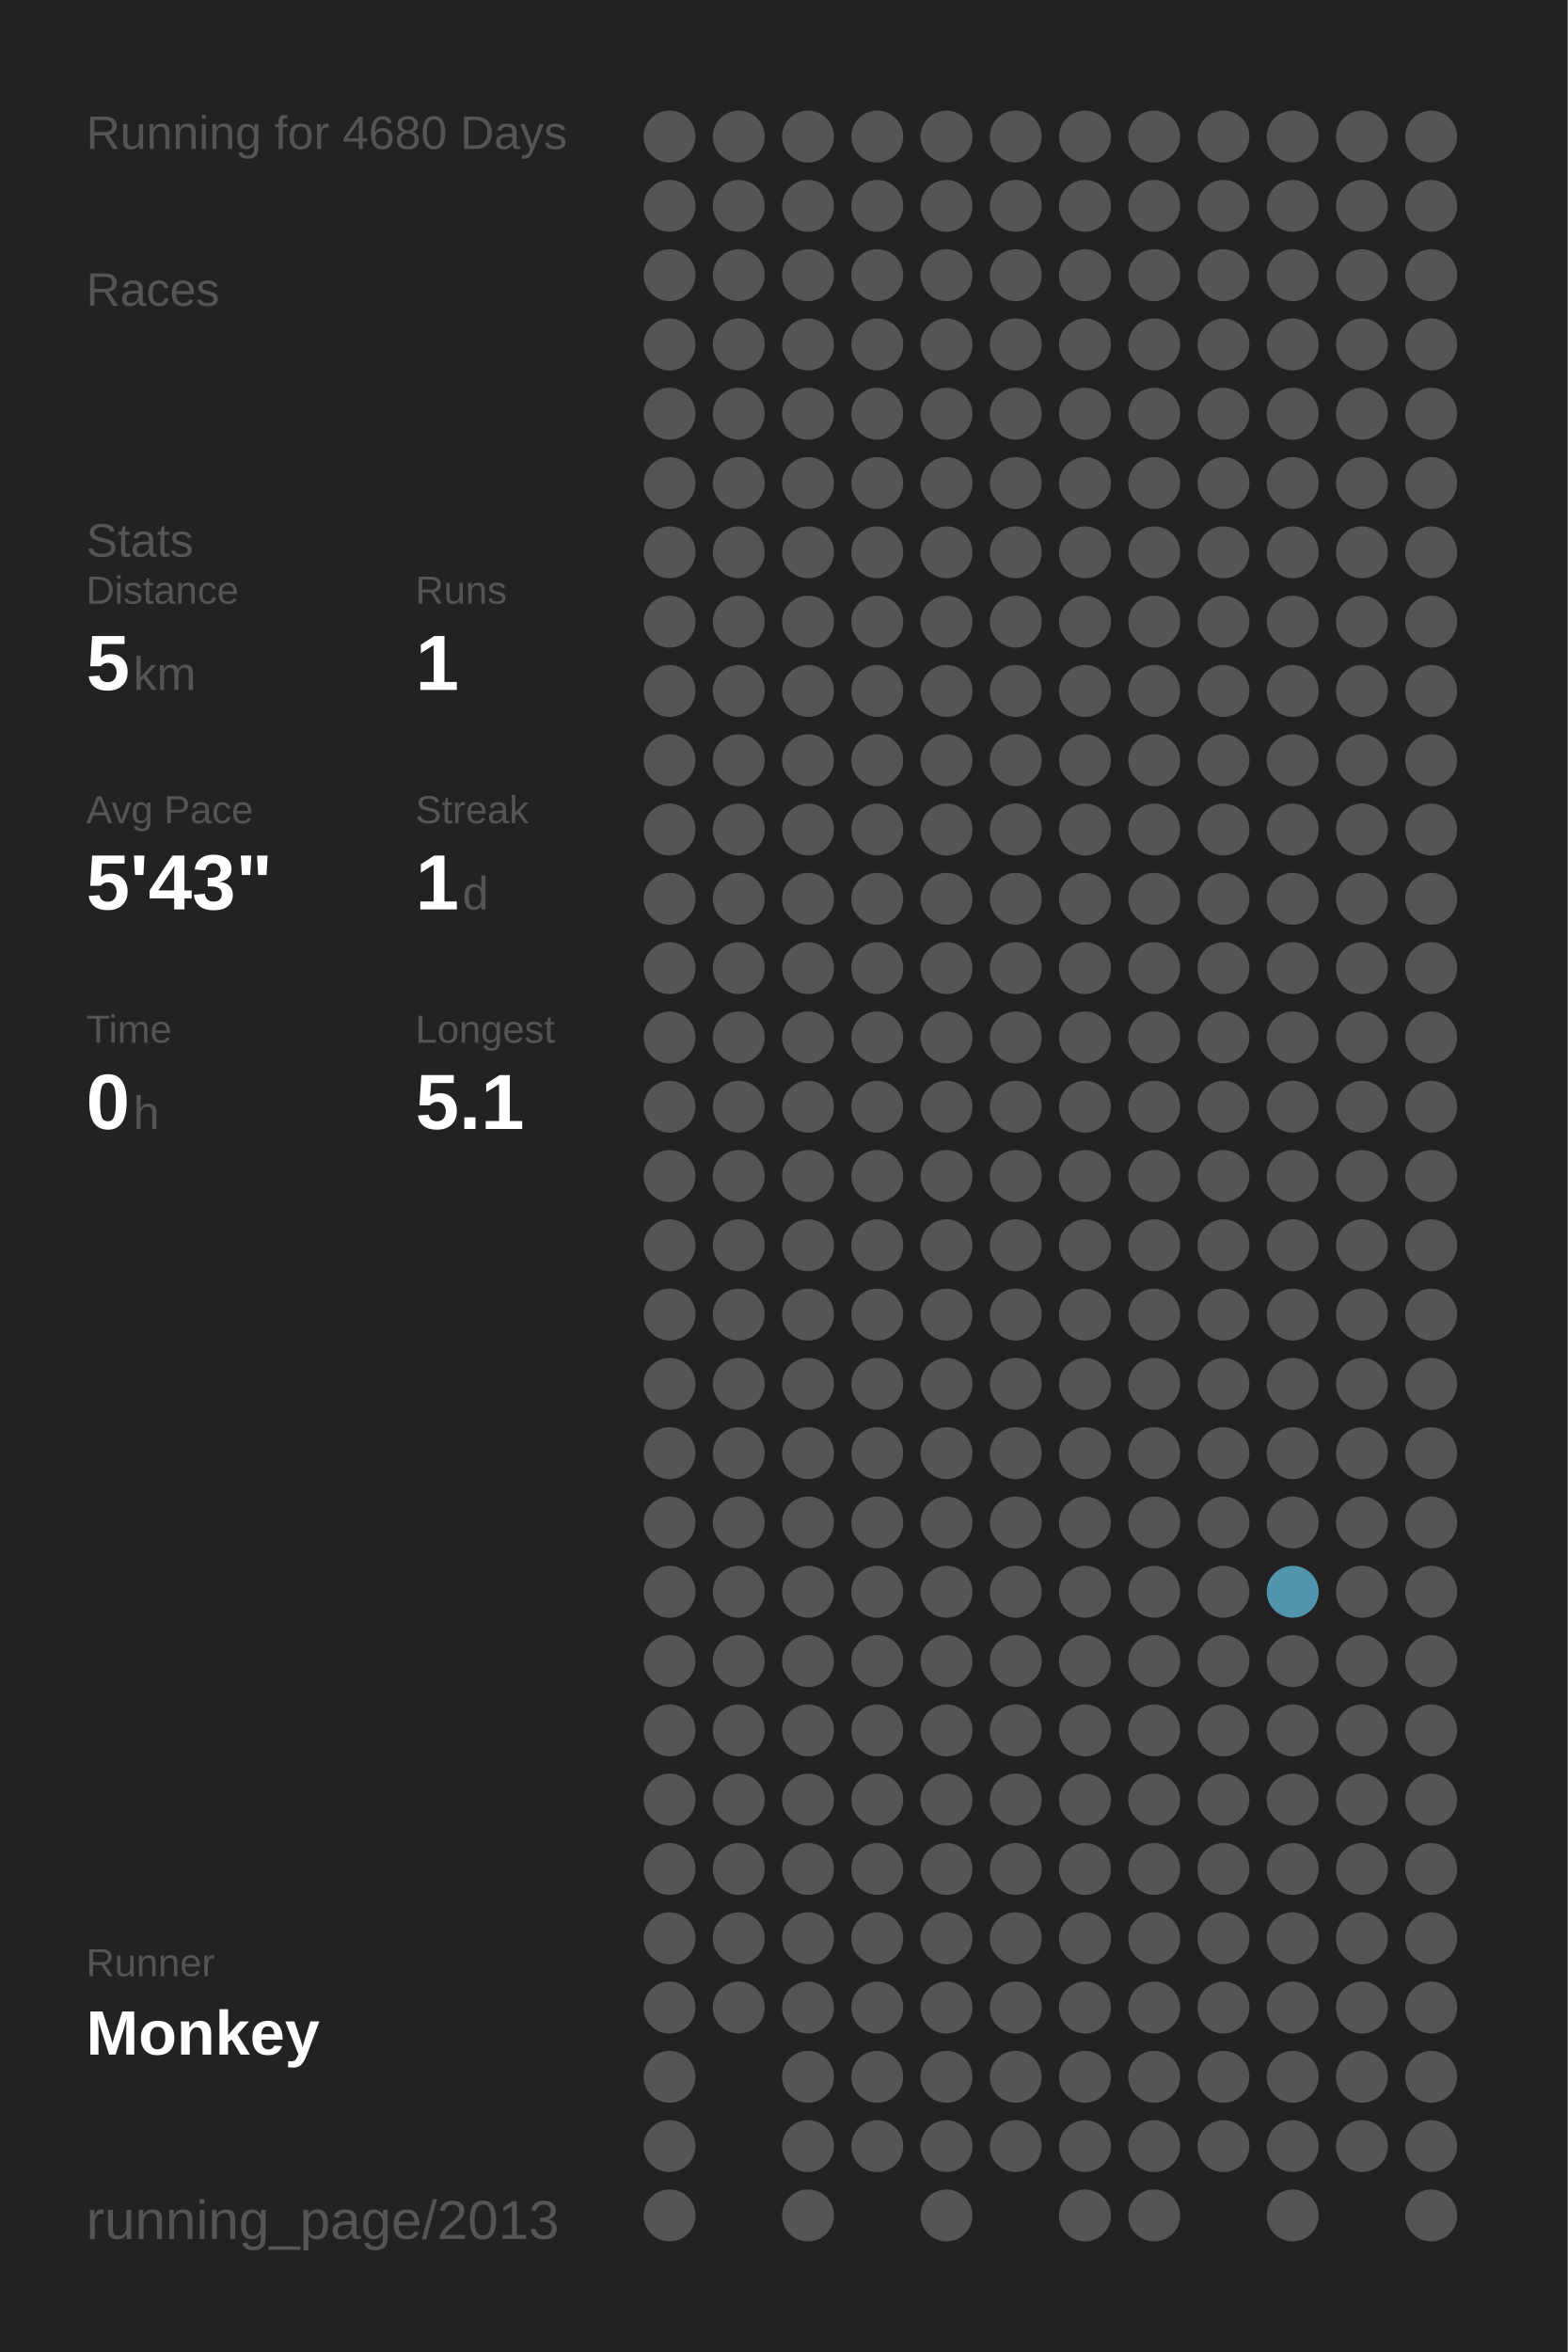
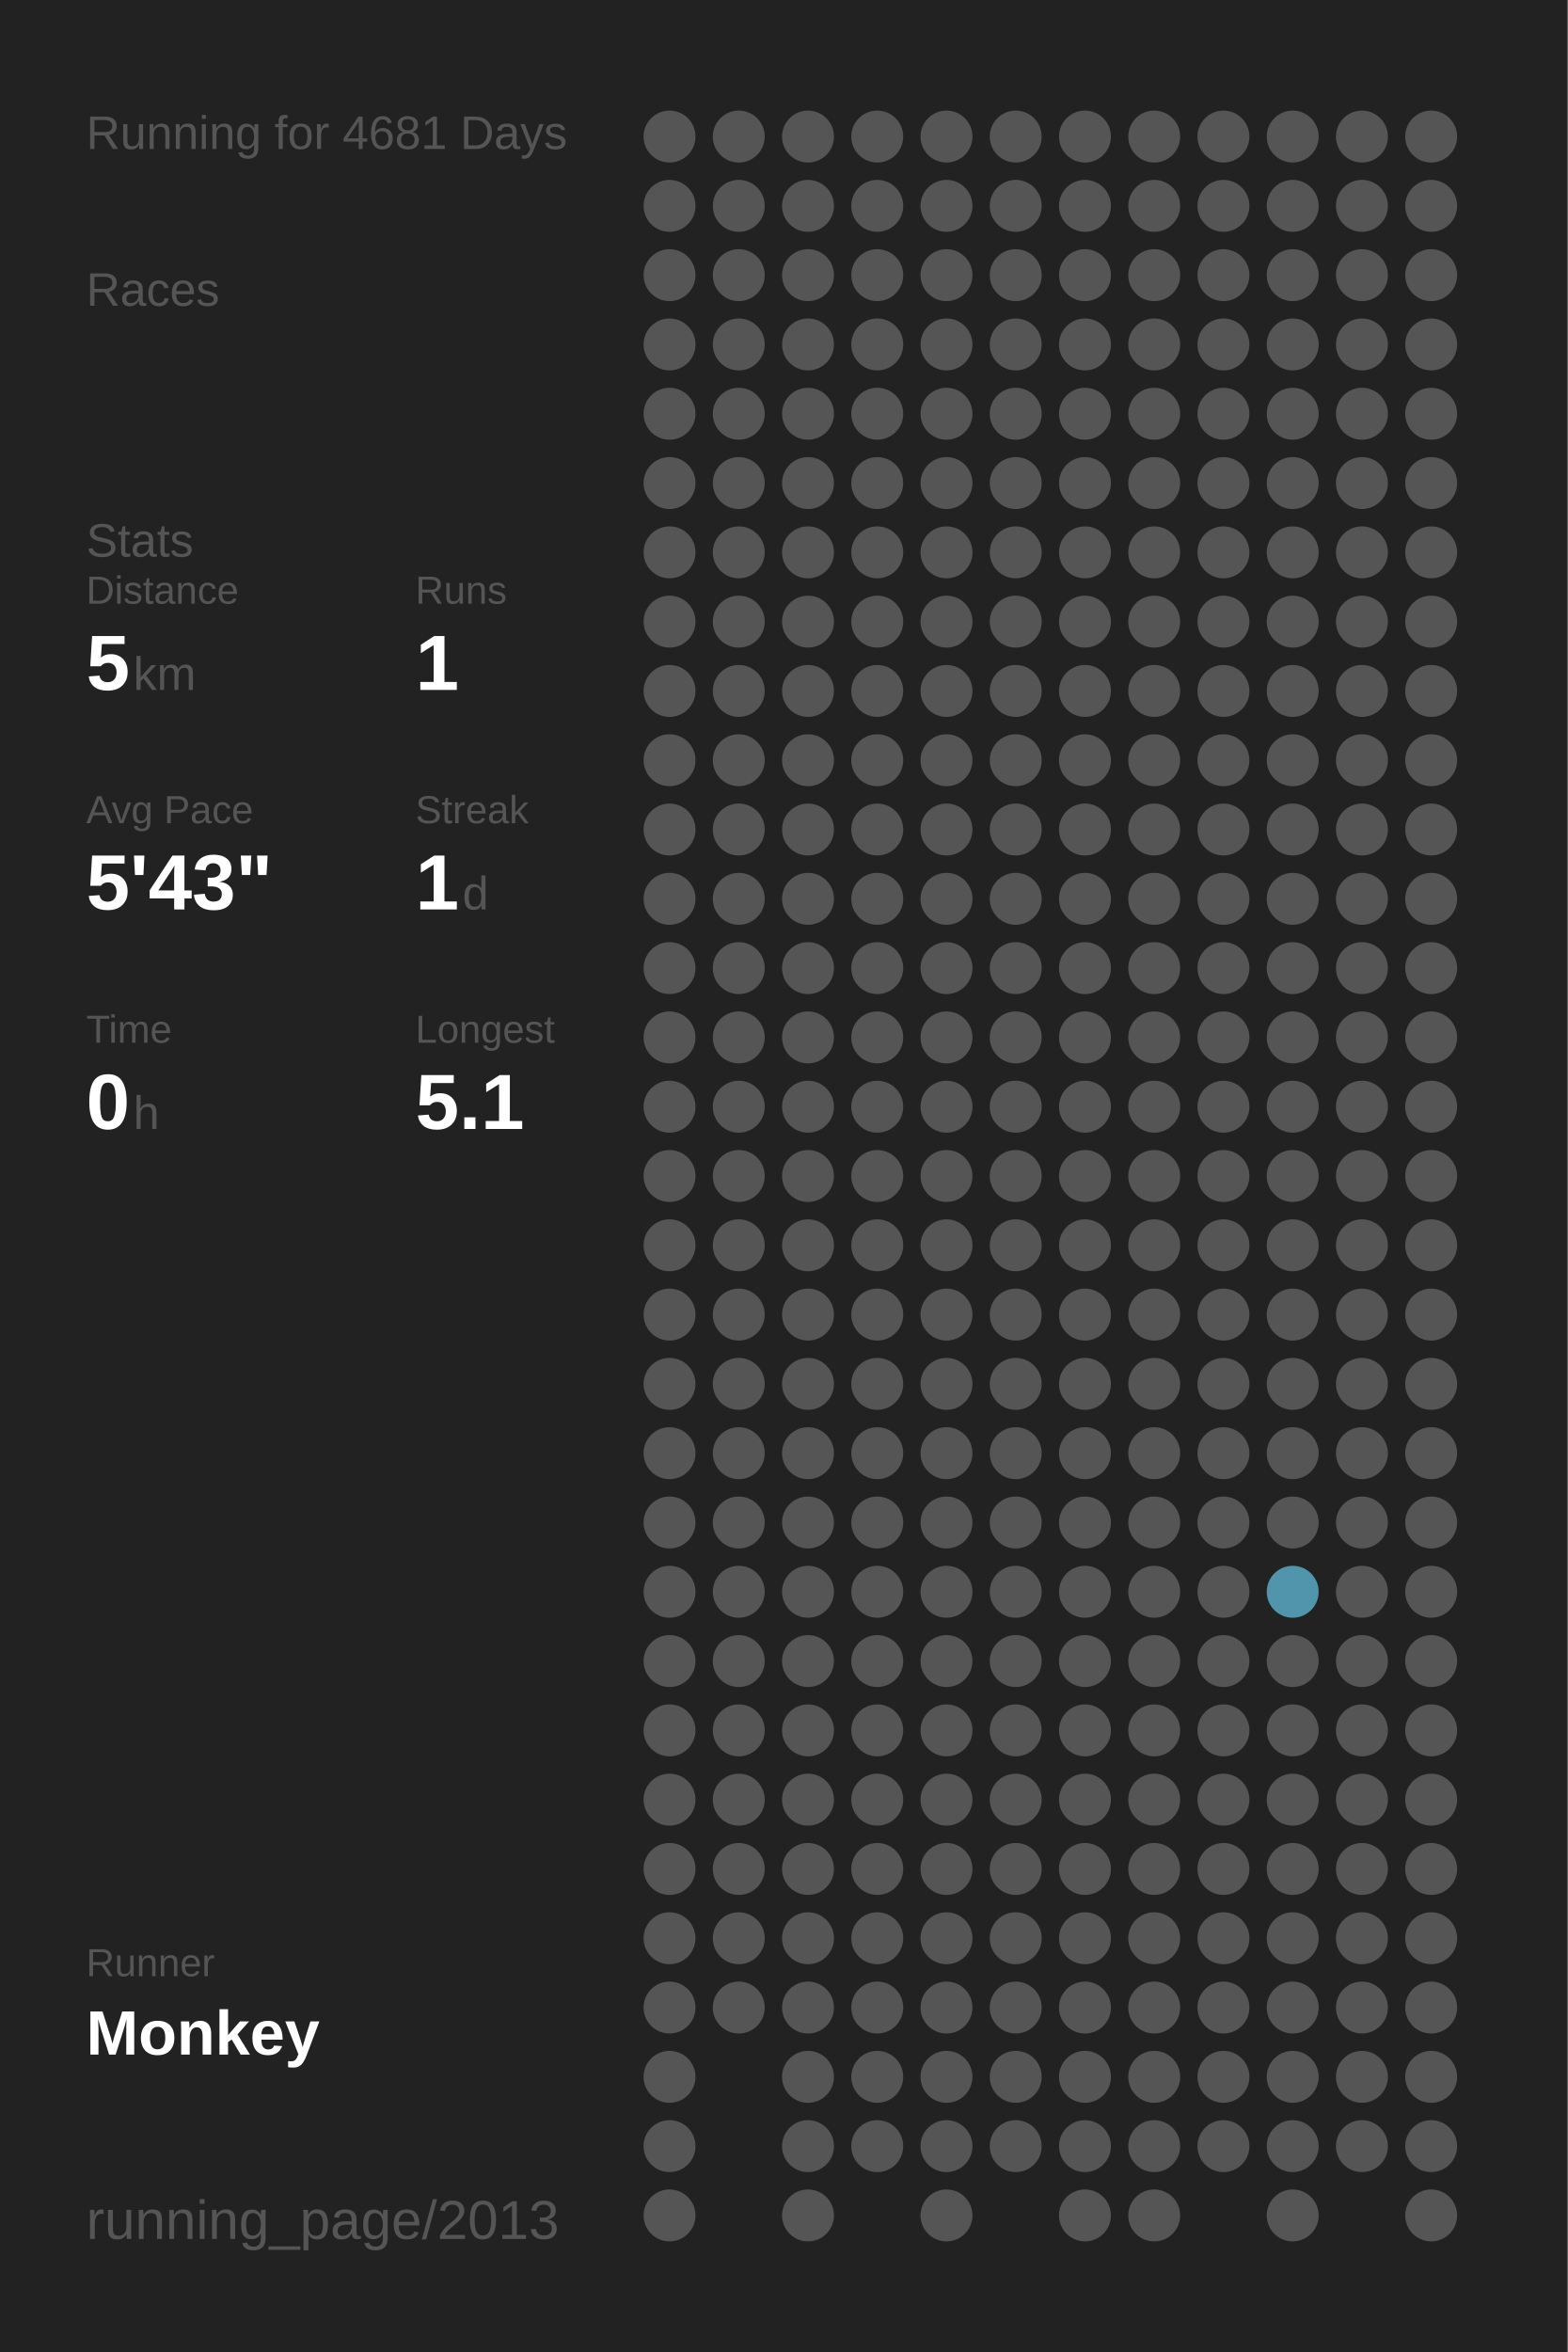
<svg xmlns="http://www.w3.org/2000/svg" baseProfile="full" height="300mm" version="1.1" viewBox="0,0,200,300" width="200mm">
  <defs />
  <rect fill="#222222" height="300" width="200" x="0" y="0" />
-   <text fill="#555555" style="font-size:6px; font-family:Arial;" x="11" y="19">Running for 4680 Days</text>
+   <text fill="#555555" style="font-size:6px; font-family:Arial;" x="11" y="19">Running for 4681 Days</text>
  <text fill="#555555" style="font-size:6px; font-family:Arial;" x="11" y="39">Races</text>
  <text fill="#555555" style="font-size:6px; font-family:Arial;" x="11" y="71">Stats</text>
  <text fill="#555555" style="font-size:5px; font-family:Arial;" x="11" y="77">Distance</text>
  <text fill="#FFFFFF" style="font-size:10px; font-family:Arial; font-weight:bold;" x="11" y="88">5</text>
  <text fill="#555555" style="font-size:6px; font-family:Arial;" x="17" y="88">km</text>
  <text fill="#555555" style="font-size:5px; font-family:Arial;" x="53" y="77">Runs</text>
  <text fill="#FFFFFF" style="font-size:10px; font-family:Arial; font-weight:bold;" x="53" y="88">1</text>
  <text fill="#555555" style="font-size:5px; font-family:Arial;" x="11" y="105">Avg Pace</text>
  <text fill="#FFFFFF" style="font-size:10px; font-family:Arial; font-weight:bold;" x="11" y="116">5'43"</text>
  <text fill="#555555" style="font-size:5px; font-family:Arial;" x="53" y="105">Streak</text>
  <text fill="#FFFFFF" style="font-size:10px; font-family:Arial; font-weight:bold;" x="53" y="116">1</text>
  <text fill="#555555" style="font-size:6px; font-family:Arial;" x="59" y="116">d</text>
  <text fill="#555555" style="font-size:5px; font-family:Arial;" x="11" y="133">Time</text>
  <text fill="#FFFFFF" style="font-size:10px; font-family:Arial; font-weight:bold;" x="11" y="144">0</text>
  <text fill="#555555" style="font-size:6px; font-family:Arial;" x="17" y="144">h</text>
  <text fill="#555555" style="font-size:5px; font-family:Arial;" x="53" y="133">Longest</text>
  <text fill="#FFFFFF" style="font-size:10px; font-family:Arial; font-weight:bold;" x="53" y="144">5.1</text>
  <text fill="#555555" style="font-size:5px; font-family:Arial;" x="11" y="252.065">Runner</text>
  <text fill="#FFFFFF" style="font-size:8px; font-family:Arial; font-weight:bold;" x="11" y="262.065">Monkey</text>
  <text fill="#555555" style="font-size:7px; font-family:Arial;" x="11" y="285.581">running_page/2013</text>
  <circle cx="85.417" cy="17.419" fill="#555555" r="3.312" />
  <circle cx="85.417" cy="26.258" fill="#555555" r="3.312" />
  <circle cx="85.417" cy="35.097" fill="#555555" r="3.312" />
  <circle cx="85.417" cy="43.935" fill="#555555" r="3.312" />
  <circle cx="85.417" cy="52.774" fill="#555555" r="3.312" />
  <circle cx="85.417" cy="61.613" fill="#555555" r="3.312" />
  <circle cx="85.417" cy="70.452" fill="#555555" r="3.312" />
  <circle cx="85.417" cy="79.29" fill="#555555" r="3.312" />
  <circle cx="85.417" cy="88.129" fill="#555555" r="3.312" />
  <circle cx="85.417" cy="96.968" fill="#555555" r="3.312" />
  <circle cx="85.417" cy="105.806" fill="#555555" r="3.312" />
  <circle cx="85.417" cy="114.645" fill="#555555" r="3.312" />
  <circle cx="85.417" cy="123.484" fill="#555555" r="3.312" />
  <circle cx="85.417" cy="132.323" fill="#555555" r="3.312" />
  <circle cx="85.417" cy="141.161" fill="#555555" r="3.312" />
  <circle cx="85.417" cy="150" fill="#555555" r="3.312" />
  <circle cx="85.417" cy="158.839" fill="#555555" r="3.312" />
  <circle cx="85.417" cy="167.677" fill="#555555" r="3.312" />
  <circle cx="85.417" cy="176.516" fill="#555555" r="3.312" />
  <circle cx="85.417" cy="185.355" fill="#555555" r="3.312" />
  <circle cx="85.417" cy="194.194" fill="#555555" r="3.312" />
  <circle cx="85.417" cy="203.032" fill="#555555" r="3.312" />
  <circle cx="85.417" cy="211.871" fill="#555555" r="3.312" />
  <circle cx="85.417" cy="220.71" fill="#555555" r="3.312" />
  <circle cx="85.417" cy="229.548" fill="#555555" r="3.312" />
  <circle cx="85.417" cy="238.387" fill="#555555" r="3.312" />
  <circle cx="85.417" cy="247.226" fill="#555555" r="3.312" />
  <circle cx="85.417" cy="256.065" fill="#555555" r="3.312" />
  <circle cx="85.417" cy="264.903" fill="#555555" r="3.312" />
  <circle cx="85.417" cy="273.742" fill="#555555" r="3.312" />
  <circle cx="85.417" cy="282.581" fill="#555555" r="3.312" />
  <circle cx="94.25" cy="17.419" fill="#555555" r="3.312" />
  <circle cx="94.25" cy="26.258" fill="#555555" r="3.312" />
  <circle cx="94.25" cy="35.097" fill="#555555" r="3.312" />
  <circle cx="94.25" cy="43.935" fill="#555555" r="3.312" />
  <circle cx="94.25" cy="52.774" fill="#555555" r="3.312" />
  <circle cx="94.25" cy="61.613" fill="#555555" r="3.312" />
  <circle cx="94.25" cy="70.452" fill="#555555" r="3.312" />
  <circle cx="94.25" cy="79.29" fill="#555555" r="3.312" />
  <circle cx="94.25" cy="88.129" fill="#555555" r="3.312" />
  <circle cx="94.25" cy="96.968" fill="#555555" r="3.312" />
  <circle cx="94.25" cy="105.806" fill="#555555" r="3.312" />
  <circle cx="94.25" cy="114.645" fill="#555555" r="3.312" />
  <circle cx="94.25" cy="123.484" fill="#555555" r="3.312" />
  <circle cx="94.25" cy="132.323" fill="#555555" r="3.312" />
  <circle cx="94.25" cy="141.161" fill="#555555" r="3.312" />
  <circle cx="94.25" cy="150" fill="#555555" r="3.312" />
  <circle cx="94.25" cy="158.839" fill="#555555" r="3.312" />
  <circle cx="94.25" cy="167.677" fill="#555555" r="3.312" />
  <circle cx="94.25" cy="176.516" fill="#555555" r="3.312" />
  <circle cx="94.25" cy="185.355" fill="#555555" r="3.312" />
  <circle cx="94.25" cy="194.194" fill="#555555" r="3.312" />
  <circle cx="94.25" cy="203.032" fill="#555555" r="3.312" />
  <circle cx="94.25" cy="211.871" fill="#555555" r="3.312" />
  <circle cx="94.25" cy="220.71" fill="#555555" r="3.312" />
  <circle cx="94.25" cy="229.548" fill="#555555" r="3.312" />
  <circle cx="94.25" cy="238.387" fill="#555555" r="3.312" />
  <circle cx="94.25" cy="247.226" fill="#555555" r="3.312" />
  <circle cx="94.25" cy="256.065" fill="#555555" r="3.312" />
  <circle cx="103.083" cy="17.419" fill="#555555" r="3.312" />
  <circle cx="103.083" cy="26.258" fill="#555555" r="3.312" />
  <circle cx="103.083" cy="35.097" fill="#555555" r="3.312" />
  <circle cx="103.083" cy="43.935" fill="#555555" r="3.312" />
  <circle cx="103.083" cy="52.774" fill="#555555" r="3.312" />
  <circle cx="103.083" cy="61.613" fill="#555555" r="3.312" />
  <circle cx="103.083" cy="70.452" fill="#555555" r="3.312" />
  <circle cx="103.083" cy="79.29" fill="#555555" r="3.312" />
  <circle cx="103.083" cy="88.129" fill="#555555" r="3.312" />
  <circle cx="103.083" cy="96.968" fill="#555555" r="3.312" />
  <circle cx="103.083" cy="105.806" fill="#555555" r="3.312" />
  <circle cx="103.083" cy="114.645" fill="#555555" r="3.312" />
  <circle cx="103.083" cy="123.484" fill="#555555" r="3.312" />
  <circle cx="103.083" cy="132.323" fill="#555555" r="3.312" />
  <circle cx="103.083" cy="141.161" fill="#555555" r="3.312" />
  <circle cx="103.083" cy="150" fill="#555555" r="3.312" />
  <circle cx="103.083" cy="158.839" fill="#555555" r="3.312" />
  <circle cx="103.083" cy="167.677" fill="#555555" r="3.312" />
  <circle cx="103.083" cy="176.516" fill="#555555" r="3.312" />
  <circle cx="103.083" cy="185.355" fill="#555555" r="3.312" />
  <circle cx="103.083" cy="194.194" fill="#555555" r="3.312" />
  <circle cx="103.083" cy="203.032" fill="#555555" r="3.312" />
  <circle cx="103.083" cy="211.871" fill="#555555" r="3.312" />
  <circle cx="103.083" cy="220.71" fill="#555555" r="3.312" />
  <circle cx="103.083" cy="229.548" fill="#555555" r="3.312" />
  <circle cx="103.083" cy="238.387" fill="#555555" r="3.312" />
  <circle cx="103.083" cy="247.226" fill="#555555" r="3.312" />
  <circle cx="103.083" cy="256.065" fill="#555555" r="3.312" />
  <circle cx="103.083" cy="264.903" fill="#555555" r="3.312" />
  <circle cx="103.083" cy="273.742" fill="#555555" r="3.312" />
  <circle cx="103.083" cy="282.581" fill="#555555" r="3.312" />
  <circle cx="111.917" cy="17.419" fill="#555555" r="3.312" />
  <circle cx="111.917" cy="26.258" fill="#555555" r="3.312" />
  <circle cx="111.917" cy="35.097" fill="#555555" r="3.312" />
  <circle cx="111.917" cy="43.935" fill="#555555" r="3.312" />
  <circle cx="111.917" cy="52.774" fill="#555555" r="3.312" />
  <circle cx="111.917" cy="61.613" fill="#555555" r="3.312" />
  <circle cx="111.917" cy="70.452" fill="#555555" r="3.312" />
  <circle cx="111.917" cy="79.29" fill="#555555" r="3.312" />
  <circle cx="111.917" cy="88.129" fill="#555555" r="3.312" />
  <circle cx="111.917" cy="96.968" fill="#555555" r="3.312" />
  <circle cx="111.917" cy="105.806" fill="#555555" r="3.312" />
  <circle cx="111.917" cy="114.645" fill="#555555" r="3.312" />
  <circle cx="111.917" cy="123.484" fill="#555555" r="3.312" />
  <circle cx="111.917" cy="132.323" fill="#555555" r="3.312" />
  <circle cx="111.917" cy="141.161" fill="#555555" r="3.312" />
  <circle cx="111.917" cy="150" fill="#555555" r="3.312" />
  <circle cx="111.917" cy="158.839" fill="#555555" r="3.312" />
  <circle cx="111.917" cy="167.677" fill="#555555" r="3.312" />
  <circle cx="111.917" cy="176.516" fill="#555555" r="3.312" />
  <circle cx="111.917" cy="185.355" fill="#555555" r="3.312" />
  <circle cx="111.917" cy="194.194" fill="#555555" r="3.312" />
  <circle cx="111.917" cy="203.032" fill="#555555" r="3.312" />
  <circle cx="111.917" cy="211.871" fill="#555555" r="3.312" />
  <circle cx="111.917" cy="220.71" fill="#555555" r="3.312" />
  <circle cx="111.917" cy="229.548" fill="#555555" r="3.312" />
  <circle cx="111.917" cy="238.387" fill="#555555" r="3.312" />
  <circle cx="111.917" cy="247.226" fill="#555555" r="3.312" />
  <circle cx="111.917" cy="256.065" fill="#555555" r="3.312" />
  <circle cx="111.917" cy="264.903" fill="#555555" r="3.312" />
  <circle cx="111.917" cy="273.742" fill="#555555" r="3.312" />
  <circle cx="120.75" cy="17.419" fill="#555555" r="3.312" />
  <circle cx="120.75" cy="26.258" fill="#555555" r="3.312" />
  <circle cx="120.75" cy="35.097" fill="#555555" r="3.312" />
  <circle cx="120.75" cy="43.935" fill="#555555" r="3.312" />
  <circle cx="120.75" cy="52.774" fill="#555555" r="3.312" />
  <circle cx="120.75" cy="61.613" fill="#555555" r="3.312" />
  <circle cx="120.75" cy="70.452" fill="#555555" r="3.312" />
  <circle cx="120.75" cy="79.29" fill="#555555" r="3.312" />
  <circle cx="120.75" cy="88.129" fill="#555555" r="3.312" />
  <circle cx="120.75" cy="96.968" fill="#555555" r="3.312" />
  <circle cx="120.75" cy="105.806" fill="#555555" r="3.312" />
  <circle cx="120.75" cy="114.645" fill="#555555" r="3.312" />
  <circle cx="120.75" cy="123.484" fill="#555555" r="3.312" />
  <circle cx="120.75" cy="132.323" fill="#555555" r="3.312" />
  <circle cx="120.75" cy="141.161" fill="#555555" r="3.312" />
  <circle cx="120.75" cy="150" fill="#555555" r="3.312" />
  <circle cx="120.75" cy="158.839" fill="#555555" r="3.312" />
  <circle cx="120.75" cy="167.677" fill="#555555" r="3.312" />
  <circle cx="120.75" cy="176.516" fill="#555555" r="3.312" />
  <circle cx="120.75" cy="185.355" fill="#555555" r="3.312" />
  <circle cx="120.75" cy="194.194" fill="#555555" r="3.312" />
  <circle cx="120.75" cy="203.032" fill="#555555" r="3.312" />
  <circle cx="120.75" cy="211.871" fill="#555555" r="3.312" />
  <circle cx="120.75" cy="220.71" fill="#555555" r="3.312" />
  <circle cx="120.75" cy="229.548" fill="#555555" r="3.312" />
  <circle cx="120.75" cy="238.387" fill="#555555" r="3.312" />
  <circle cx="120.75" cy="247.226" fill="#555555" r="3.312" />
  <circle cx="120.75" cy="256.065" fill="#555555" r="3.312" />
  <circle cx="120.75" cy="264.903" fill="#555555" r="3.312" />
  <circle cx="120.75" cy="273.742" fill="#555555" r="3.312" />
  <circle cx="120.75" cy="282.581" fill="#555555" r="3.312" />
  <circle cx="129.583" cy="17.419" fill="#555555" r="3.312" />
  <circle cx="129.583" cy="26.258" fill="#555555" r="3.312" />
  <circle cx="129.583" cy="35.097" fill="#555555" r="3.312" />
  <circle cx="129.583" cy="43.935" fill="#555555" r="3.312" />
  <circle cx="129.583" cy="52.774" fill="#555555" r="3.312" />
  <circle cx="129.583" cy="61.613" fill="#555555" r="3.312" />
  <circle cx="129.583" cy="70.452" fill="#555555" r="3.312" />
  <circle cx="129.583" cy="79.29" fill="#555555" r="3.312" />
  <circle cx="129.583" cy="88.129" fill="#555555" r="3.312" />
  <circle cx="129.583" cy="96.968" fill="#555555" r="3.312" />
  <circle cx="129.583" cy="105.806" fill="#555555" r="3.312" />
  <circle cx="129.583" cy="114.645" fill="#555555" r="3.312" />
  <circle cx="129.583" cy="123.484" fill="#555555" r="3.312" />
  <circle cx="129.583" cy="132.323" fill="#555555" r="3.312" />
  <circle cx="129.583" cy="141.161" fill="#555555" r="3.312" />
  <circle cx="129.583" cy="150" fill="#555555" r="3.312" />
  <circle cx="129.583" cy="158.839" fill="#555555" r="3.312" />
  <circle cx="129.583" cy="167.677" fill="#555555" r="3.312" />
  <circle cx="129.583" cy="176.516" fill="#555555" r="3.312" />
  <circle cx="129.583" cy="185.355" fill="#555555" r="3.312" />
  <circle cx="129.583" cy="194.194" fill="#555555" r="3.312" />
  <circle cx="129.583" cy="203.032" fill="#555555" r="3.312" />
  <circle cx="129.583" cy="211.871" fill="#555555" r="3.312" />
  <circle cx="129.583" cy="220.71" fill="#555555" r="3.312" />
  <circle cx="129.583" cy="229.548" fill="#555555" r="3.312" />
  <circle cx="129.583" cy="238.387" fill="#555555" r="3.312" />
  <circle cx="129.583" cy="247.226" fill="#555555" r="3.312" />
  <circle cx="129.583" cy="256.065" fill="#555555" r="3.312" />
  <circle cx="129.583" cy="264.903" fill="#555555" r="3.312" />
  <circle cx="129.583" cy="273.742" fill="#555555" r="3.312" />
  <circle cx="138.417" cy="17.419" fill="#555555" r="3.312" />
  <circle cx="138.417" cy="26.258" fill="#555555" r="3.312" />
  <circle cx="138.417" cy="35.097" fill="#555555" r="3.312" />
  <circle cx="138.417" cy="43.935" fill="#555555" r="3.312" />
  <circle cx="138.417" cy="52.774" fill="#555555" r="3.312" />
  <circle cx="138.417" cy="61.613" fill="#555555" r="3.312" />
  <circle cx="138.417" cy="70.452" fill="#555555" r="3.312" />
  <circle cx="138.417" cy="79.29" fill="#555555" r="3.312" />
  <circle cx="138.417" cy="88.129" fill="#555555" r="3.312" />
  <circle cx="138.417" cy="96.968" fill="#555555" r="3.312" />
  <circle cx="138.417" cy="105.806" fill="#555555" r="3.312" />
  <circle cx="138.417" cy="114.645" fill="#555555" r="3.312" />
  <circle cx="138.417" cy="123.484" fill="#555555" r="3.312" />
  <circle cx="138.417" cy="132.323" fill="#555555" r="3.312" />
  <circle cx="138.417" cy="141.161" fill="#555555" r="3.312" />
  <circle cx="138.417" cy="150" fill="#555555" r="3.312" />
  <circle cx="138.417" cy="158.839" fill="#555555" r="3.312" />
  <circle cx="138.417" cy="167.677" fill="#555555" r="3.312" />
  <circle cx="138.417" cy="176.516" fill="#555555" r="3.312" />
  <circle cx="138.417" cy="185.355" fill="#555555" r="3.312" />
  <circle cx="138.417" cy="194.194" fill="#555555" r="3.312" />
  <circle cx="138.417" cy="203.032" fill="#555555" r="3.312" />
  <circle cx="138.417" cy="211.871" fill="#555555" r="3.312" />
  <circle cx="138.417" cy="220.71" fill="#555555" r="3.312" />
  <circle cx="138.417" cy="229.548" fill="#555555" r="3.312" />
  <circle cx="138.417" cy="238.387" fill="#555555" r="3.312" />
  <circle cx="138.417" cy="247.226" fill="#555555" r="3.312" />
  <circle cx="138.417" cy="256.065" fill="#555555" r="3.312" />
  <circle cx="138.417" cy="264.903" fill="#555555" r="3.312" />
  <circle cx="138.417" cy="273.742" fill="#555555" r="3.312" />
  <circle cx="138.417" cy="282.581" fill="#555555" r="3.312" />
  <circle cx="147.25" cy="17.419" fill="#555555" r="3.312" />
  <circle cx="147.25" cy="26.258" fill="#555555" r="3.312" />
  <circle cx="147.25" cy="35.097" fill="#555555" r="3.312" />
  <circle cx="147.25" cy="43.935" fill="#555555" r="3.312" />
  <circle cx="147.25" cy="52.774" fill="#555555" r="3.312" />
  <circle cx="147.25" cy="61.613" fill="#555555" r="3.312" />
  <circle cx="147.25" cy="70.452" fill="#555555" r="3.312" />
  <circle cx="147.25" cy="79.29" fill="#555555" r="3.312" />
  <circle cx="147.25" cy="88.129" fill="#555555" r="3.312" />
  <circle cx="147.25" cy="96.968" fill="#555555" r="3.312" />
  <circle cx="147.25" cy="105.806" fill="#555555" r="3.312" />
  <circle cx="147.25" cy="114.645" fill="#555555" r="3.312" />
  <circle cx="147.25" cy="123.484" fill="#555555" r="3.312" />
  <circle cx="147.25" cy="132.323" fill="#555555" r="3.312" />
  <circle cx="147.25" cy="141.161" fill="#555555" r="3.312" />
  <circle cx="147.25" cy="150" fill="#555555" r="3.312" />
  <circle cx="147.25" cy="158.839" fill="#555555" r="3.312" />
  <circle cx="147.25" cy="167.677" fill="#555555" r="3.312" />
  <circle cx="147.25" cy="176.516" fill="#555555" r="3.312" />
  <circle cx="147.25" cy="185.355" fill="#555555" r="3.312" />
  <circle cx="147.25" cy="194.194" fill="#555555" r="3.312" />
  <circle cx="147.25" cy="203.032" fill="#555555" r="3.312" />
  <circle cx="147.25" cy="211.871" fill="#555555" r="3.312" />
  <circle cx="147.25" cy="220.71" fill="#555555" r="3.312" />
  <circle cx="147.25" cy="229.548" fill="#555555" r="3.312" />
  <circle cx="147.25" cy="238.387" fill="#555555" r="3.312" />
  <circle cx="147.25" cy="247.226" fill="#555555" r="3.312" />
  <circle cx="147.25" cy="256.065" fill="#555555" r="3.312" />
  <circle cx="147.25" cy="264.903" fill="#555555" r="3.312" />
  <circle cx="147.25" cy="273.742" fill="#555555" r="3.312" />
  <circle cx="147.25" cy="282.581" fill="#555555" r="3.312" />
  <circle cx="156.083" cy="17.419" fill="#555555" r="3.312" />
  <circle cx="156.083" cy="26.258" fill="#555555" r="3.312" />
  <circle cx="156.083" cy="35.097" fill="#555555" r="3.312" />
  <circle cx="156.083" cy="43.935" fill="#555555" r="3.312" />
  <circle cx="156.083" cy="52.774" fill="#555555" r="3.312" />
  <circle cx="156.083" cy="61.613" fill="#555555" r="3.312" />
  <circle cx="156.083" cy="70.452" fill="#555555" r="3.312" />
  <circle cx="156.083" cy="79.29" fill="#555555" r="3.312" />
  <circle cx="156.083" cy="88.129" fill="#555555" r="3.312" />
  <circle cx="156.083" cy="96.968" fill="#555555" r="3.312" />
  <circle cx="156.083" cy="105.806" fill="#555555" r="3.312" />
  <circle cx="156.083" cy="114.645" fill="#555555" r="3.312" />
  <circle cx="156.083" cy="123.484" fill="#555555" r="3.312" />
  <circle cx="156.083" cy="132.323" fill="#555555" r="3.312" />
  <circle cx="156.083" cy="141.161" fill="#555555" r="3.312" />
  <circle cx="156.083" cy="150" fill="#555555" r="3.312" />
  <circle cx="156.083" cy="158.839" fill="#555555" r="3.312" />
  <circle cx="156.083" cy="167.677" fill="#555555" r="3.312" />
  <circle cx="156.083" cy="176.516" fill="#555555" r="3.312" />
  <circle cx="156.083" cy="185.355" fill="#555555" r="3.312" />
  <circle cx="156.083" cy="194.194" fill="#555555" r="3.312" />
  <circle cx="156.083" cy="203.032" fill="#555555" r="3.312" />
  <circle cx="156.083" cy="211.871" fill="#555555" r="3.312" />
  <circle cx="156.083" cy="220.71" fill="#555555" r="3.312" />
  <circle cx="156.083" cy="229.548" fill="#555555" r="3.312" />
  <circle cx="156.083" cy="238.387" fill="#555555" r="3.312" />
  <circle cx="156.083" cy="247.226" fill="#555555" r="3.312" />
  <circle cx="156.083" cy="256.065" fill="#555555" r="3.312" />
  <circle cx="156.083" cy="264.903" fill="#555555" r="3.312" />
  <circle cx="156.083" cy="273.742" fill="#555555" r="3.312" />
  <circle cx="164.917" cy="17.419" fill="#555555" r="3.312" />
  <circle cx="164.917" cy="26.258" fill="#555555" r="3.312" />
  <circle cx="164.917" cy="35.097" fill="#555555" r="3.312" />
  <circle cx="164.917" cy="43.935" fill="#555555" r="3.312" />
  <circle cx="164.917" cy="52.774" fill="#555555" r="3.312" />
  <circle cx="164.917" cy="61.613" fill="#555555" r="3.312" />
  <circle cx="164.917" cy="70.452" fill="#555555" r="3.312" />
  <circle cx="164.917" cy="79.29" fill="#555555" r="3.312" />
  <circle cx="164.917" cy="88.129" fill="#555555" r="3.312" />
  <circle cx="164.917" cy="96.968" fill="#555555" r="3.312" />
  <circle cx="164.917" cy="105.806" fill="#555555" r="3.312" />
  <circle cx="164.917" cy="114.645" fill="#555555" r="3.312" />
  <circle cx="164.917" cy="123.484" fill="#555555" r="3.312" />
  <circle cx="164.917" cy="132.323" fill="#555555" r="3.312" />
  <circle cx="164.917" cy="141.161" fill="#555555" r="3.312" />
  <circle cx="164.917" cy="150" fill="#555555" r="3.312" />
  <circle cx="164.917" cy="158.839" fill="#555555" r="3.312" />
  <circle cx="164.917" cy="167.677" fill="#555555" r="3.312" />
  <circle cx="164.917" cy="176.516" fill="#555555" r="3.312" />
  <circle cx="164.917" cy="185.355" fill="#555555" r="3.312" />
  <circle cx="164.917" cy="194.194" fill="#555555" r="3.312" />
  <circle cx="164.917" cy="203.032" fill="#5095ac" r="3.312" />
  <circle cx="164.917" cy="211.871" fill="#555555" r="3.312" />
  <circle cx="164.917" cy="220.71" fill="#555555" r="3.312" />
  <circle cx="164.917" cy="229.548" fill="#555555" r="3.312" />
  <circle cx="164.917" cy="238.387" fill="#555555" r="3.312" />
  <circle cx="164.917" cy="247.226" fill="#555555" r="3.312" />
  <circle cx="164.917" cy="256.065" fill="#555555" r="3.312" />
  <circle cx="164.917" cy="264.903" fill="#555555" r="3.312" />
  <circle cx="164.917" cy="273.742" fill="#555555" r="3.312" />
  <circle cx="164.917" cy="282.581" fill="#555555" r="3.312" />
  <circle cx="173.75" cy="17.419" fill="#555555" r="3.312" />
  <circle cx="173.75" cy="26.258" fill="#555555" r="3.312" />
  <circle cx="173.75" cy="35.097" fill="#555555" r="3.312" />
  <circle cx="173.75" cy="43.935" fill="#555555" r="3.312" />
  <circle cx="173.75" cy="52.774" fill="#555555" r="3.312" />
  <circle cx="173.75" cy="61.613" fill="#555555" r="3.312" />
  <circle cx="173.75" cy="70.452" fill="#555555" r="3.312" />
  <circle cx="173.75" cy="79.29" fill="#555555" r="3.312" />
  <circle cx="173.75" cy="88.129" fill="#555555" r="3.312" />
  <circle cx="173.75" cy="96.968" fill="#555555" r="3.312" />
  <circle cx="173.75" cy="105.806" fill="#555555" r="3.312" />
  <circle cx="173.75" cy="114.645" fill="#555555" r="3.312" />
  <circle cx="173.75" cy="123.484" fill="#555555" r="3.312" />
  <circle cx="173.75" cy="132.323" fill="#555555" r="3.312" />
  <circle cx="173.75" cy="141.161" fill="#555555" r="3.312" />
  <circle cx="173.75" cy="150" fill="#555555" r="3.312" />
  <circle cx="173.75" cy="158.839" fill="#555555" r="3.312" />
  <circle cx="173.75" cy="167.677" fill="#555555" r="3.312" />
  <circle cx="173.75" cy="176.516" fill="#555555" r="3.312" />
  <circle cx="173.75" cy="185.355" fill="#555555" r="3.312" />
  <circle cx="173.75" cy="194.194" fill="#555555" r="3.312" />
  <circle cx="173.75" cy="203.032" fill="#555555" r="3.312" />
  <circle cx="173.75" cy="211.871" fill="#555555" r="3.312" />
  <circle cx="173.75" cy="220.71" fill="#555555" r="3.312" />
  <circle cx="173.75" cy="229.548" fill="#555555" r="3.312" />
  <circle cx="173.75" cy="238.387" fill="#555555" r="3.312" />
  <circle cx="173.75" cy="247.226" fill="#555555" r="3.312" />
  <circle cx="173.75" cy="256.065" fill="#555555" r="3.312" />
  <circle cx="173.75" cy="264.903" fill="#555555" r="3.312" />
  <circle cx="173.75" cy="273.742" fill="#555555" r="3.312" />
  <circle cx="182.583" cy="17.419" fill="#555555" r="3.312" />
  <circle cx="182.583" cy="26.258" fill="#555555" r="3.312" />
  <circle cx="182.583" cy="35.097" fill="#555555" r="3.312" />
  <circle cx="182.583" cy="43.935" fill="#555555" r="3.312" />
  <circle cx="182.583" cy="52.774" fill="#555555" r="3.312" />
  <circle cx="182.583" cy="61.613" fill="#555555" r="3.312" />
  <circle cx="182.583" cy="70.452" fill="#555555" r="3.312" />
  <circle cx="182.583" cy="79.29" fill="#555555" r="3.312" />
  <circle cx="182.583" cy="88.129" fill="#555555" r="3.312" />
  <circle cx="182.583" cy="96.968" fill="#555555" r="3.312" />
  <circle cx="182.583" cy="105.806" fill="#555555" r="3.312" />
  <circle cx="182.583" cy="114.645" fill="#555555" r="3.312" />
  <circle cx="182.583" cy="123.484" fill="#555555" r="3.312" />
  <circle cx="182.583" cy="132.323" fill="#555555" r="3.312" />
  <circle cx="182.583" cy="141.161" fill="#555555" r="3.312" />
  <circle cx="182.583" cy="150" fill="#555555" r="3.312" />
  <circle cx="182.583" cy="158.839" fill="#555555" r="3.312" />
  <circle cx="182.583" cy="167.677" fill="#555555" r="3.312" />
  <circle cx="182.583" cy="176.516" fill="#555555" r="3.312" />
  <circle cx="182.583" cy="185.355" fill="#555555" r="3.312" />
  <circle cx="182.583" cy="194.194" fill="#555555" r="3.312" />
  <circle cx="182.583" cy="203.032" fill="#555555" r="3.312" />
  <circle cx="182.583" cy="211.871" fill="#555555" r="3.312" />
  <circle cx="182.583" cy="220.71" fill="#555555" r="3.312" />
  <circle cx="182.583" cy="229.548" fill="#555555" r="3.312" />
  <circle cx="182.583" cy="238.387" fill="#555555" r="3.312" />
  <circle cx="182.583" cy="247.226" fill="#555555" r="3.312" />
  <circle cx="182.583" cy="256.065" fill="#555555" r="3.312" />
  <circle cx="182.583" cy="264.903" fill="#555555" r="3.312" />
  <circle cx="182.583" cy="273.742" fill="#555555" r="3.312" />
  <circle cx="182.583" cy="282.581" fill="#555555" r="3.312" />
</svg>
